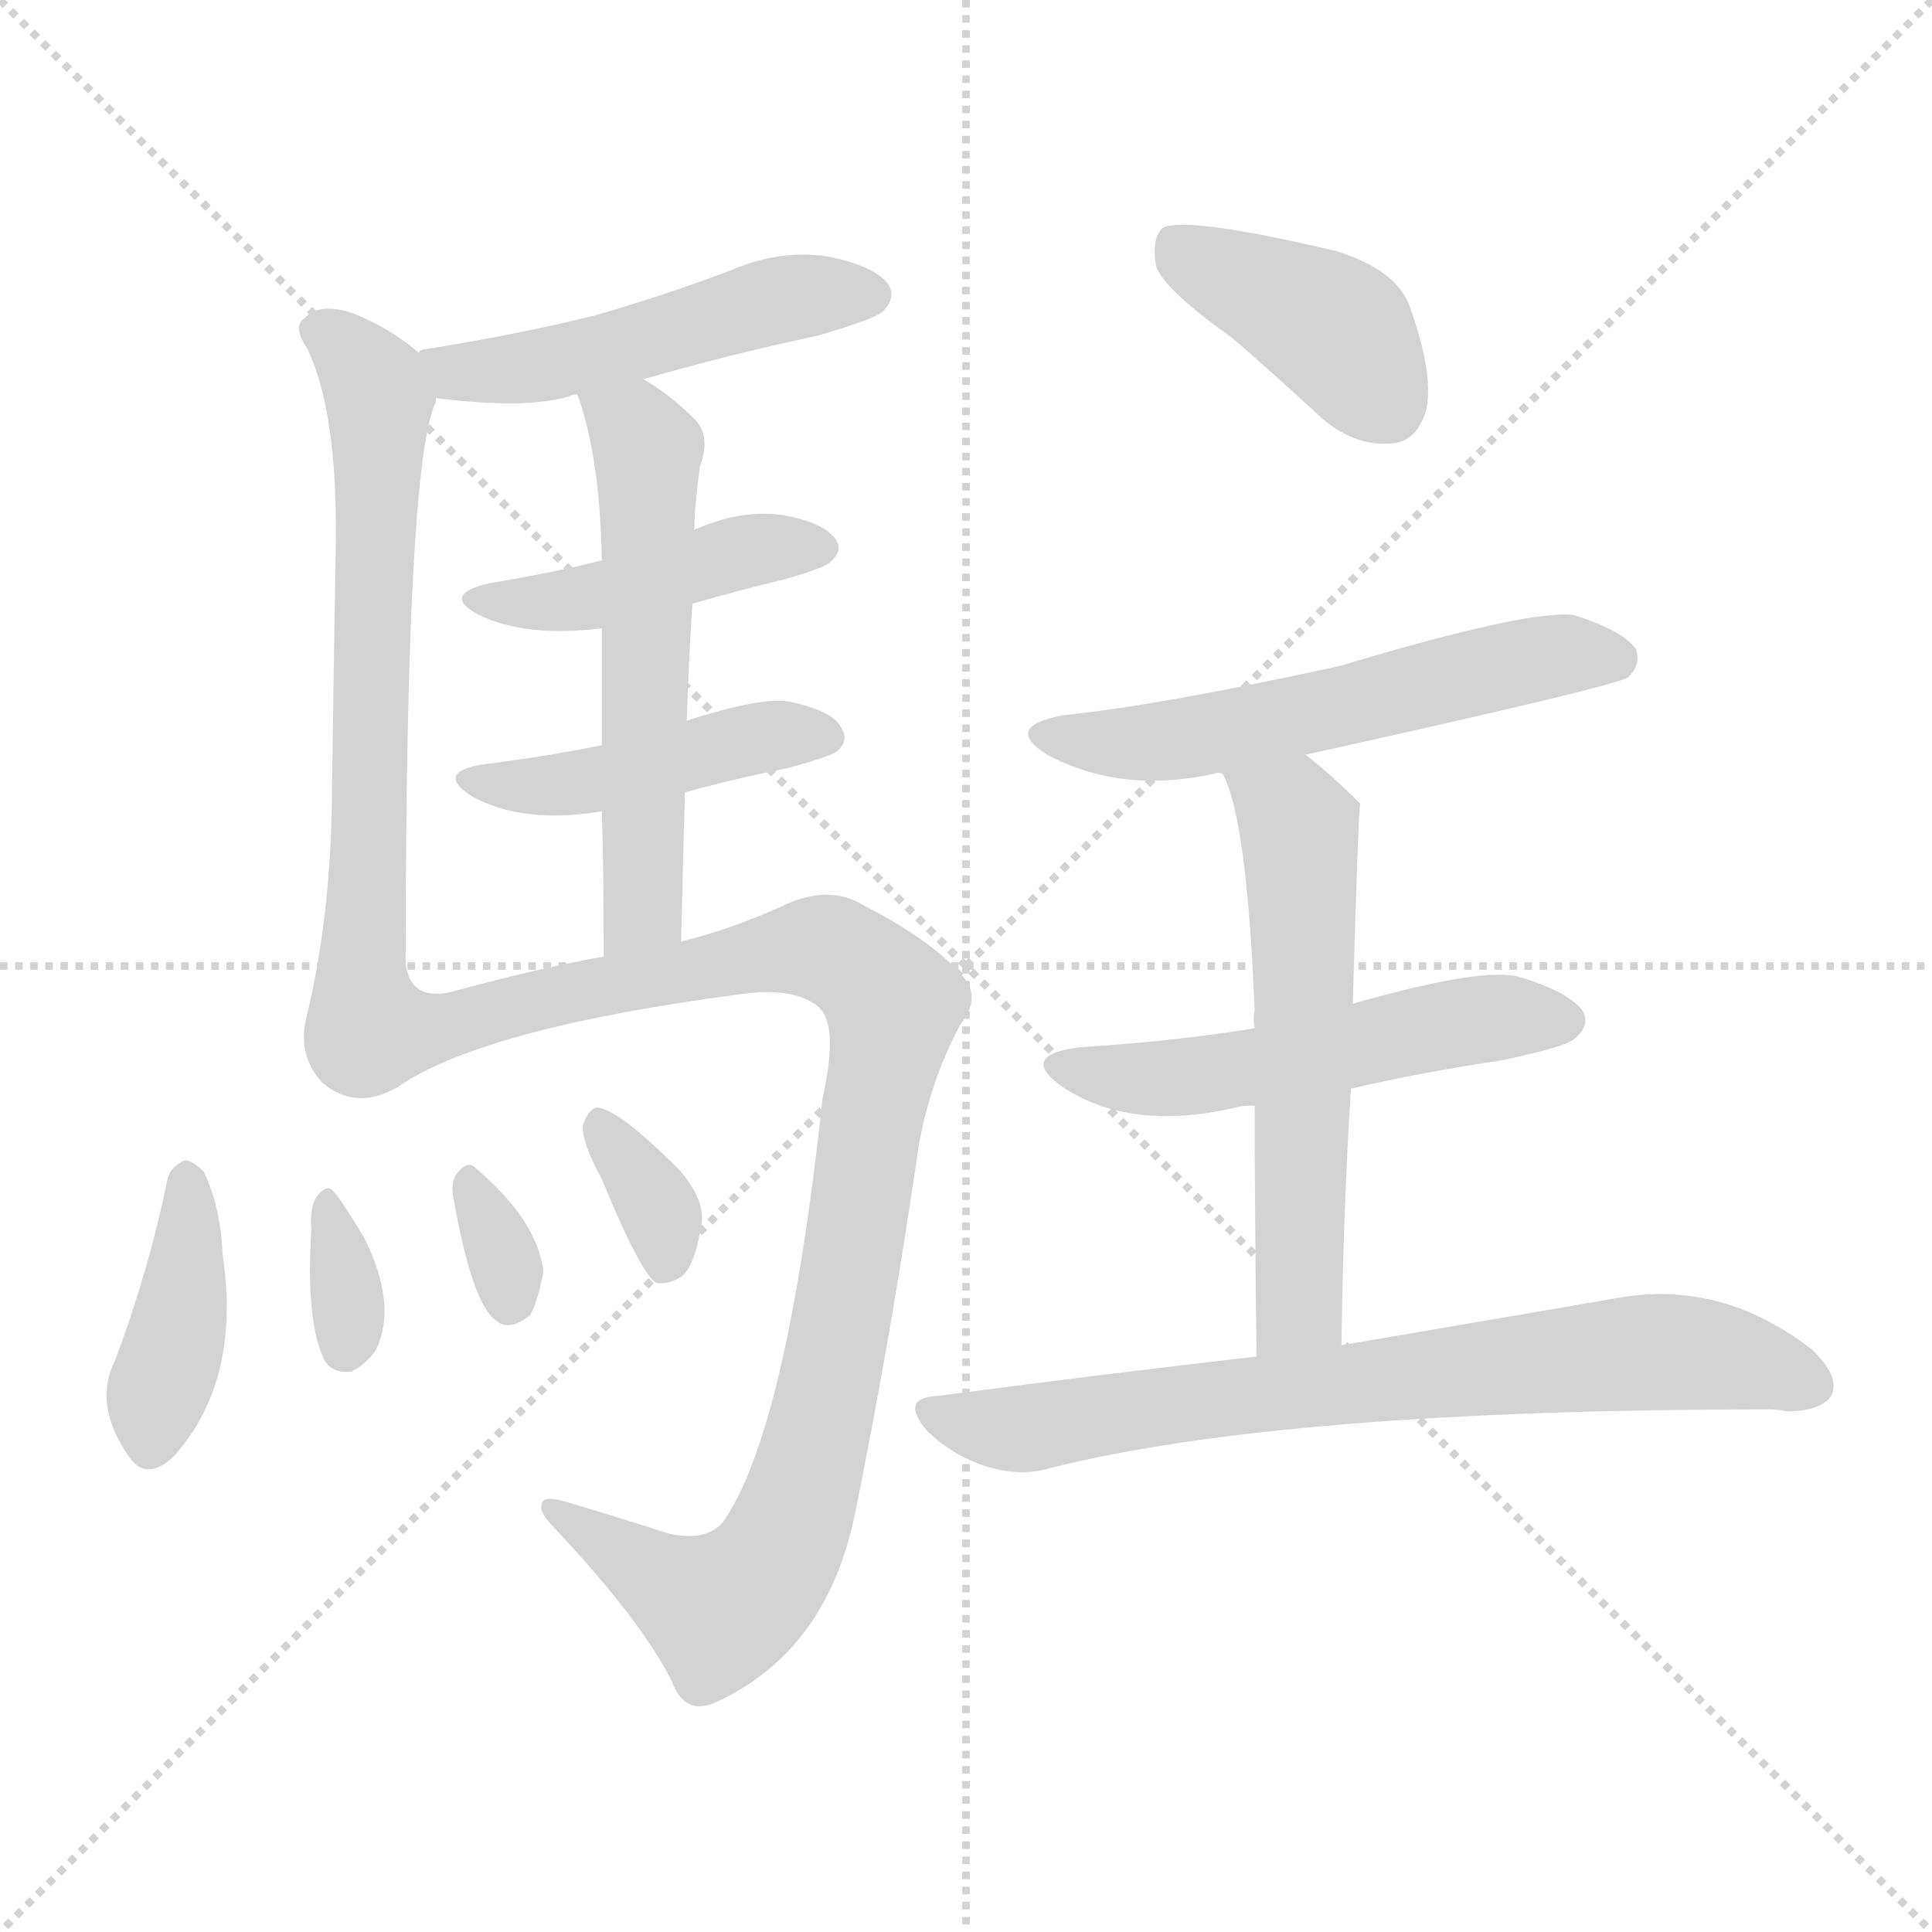
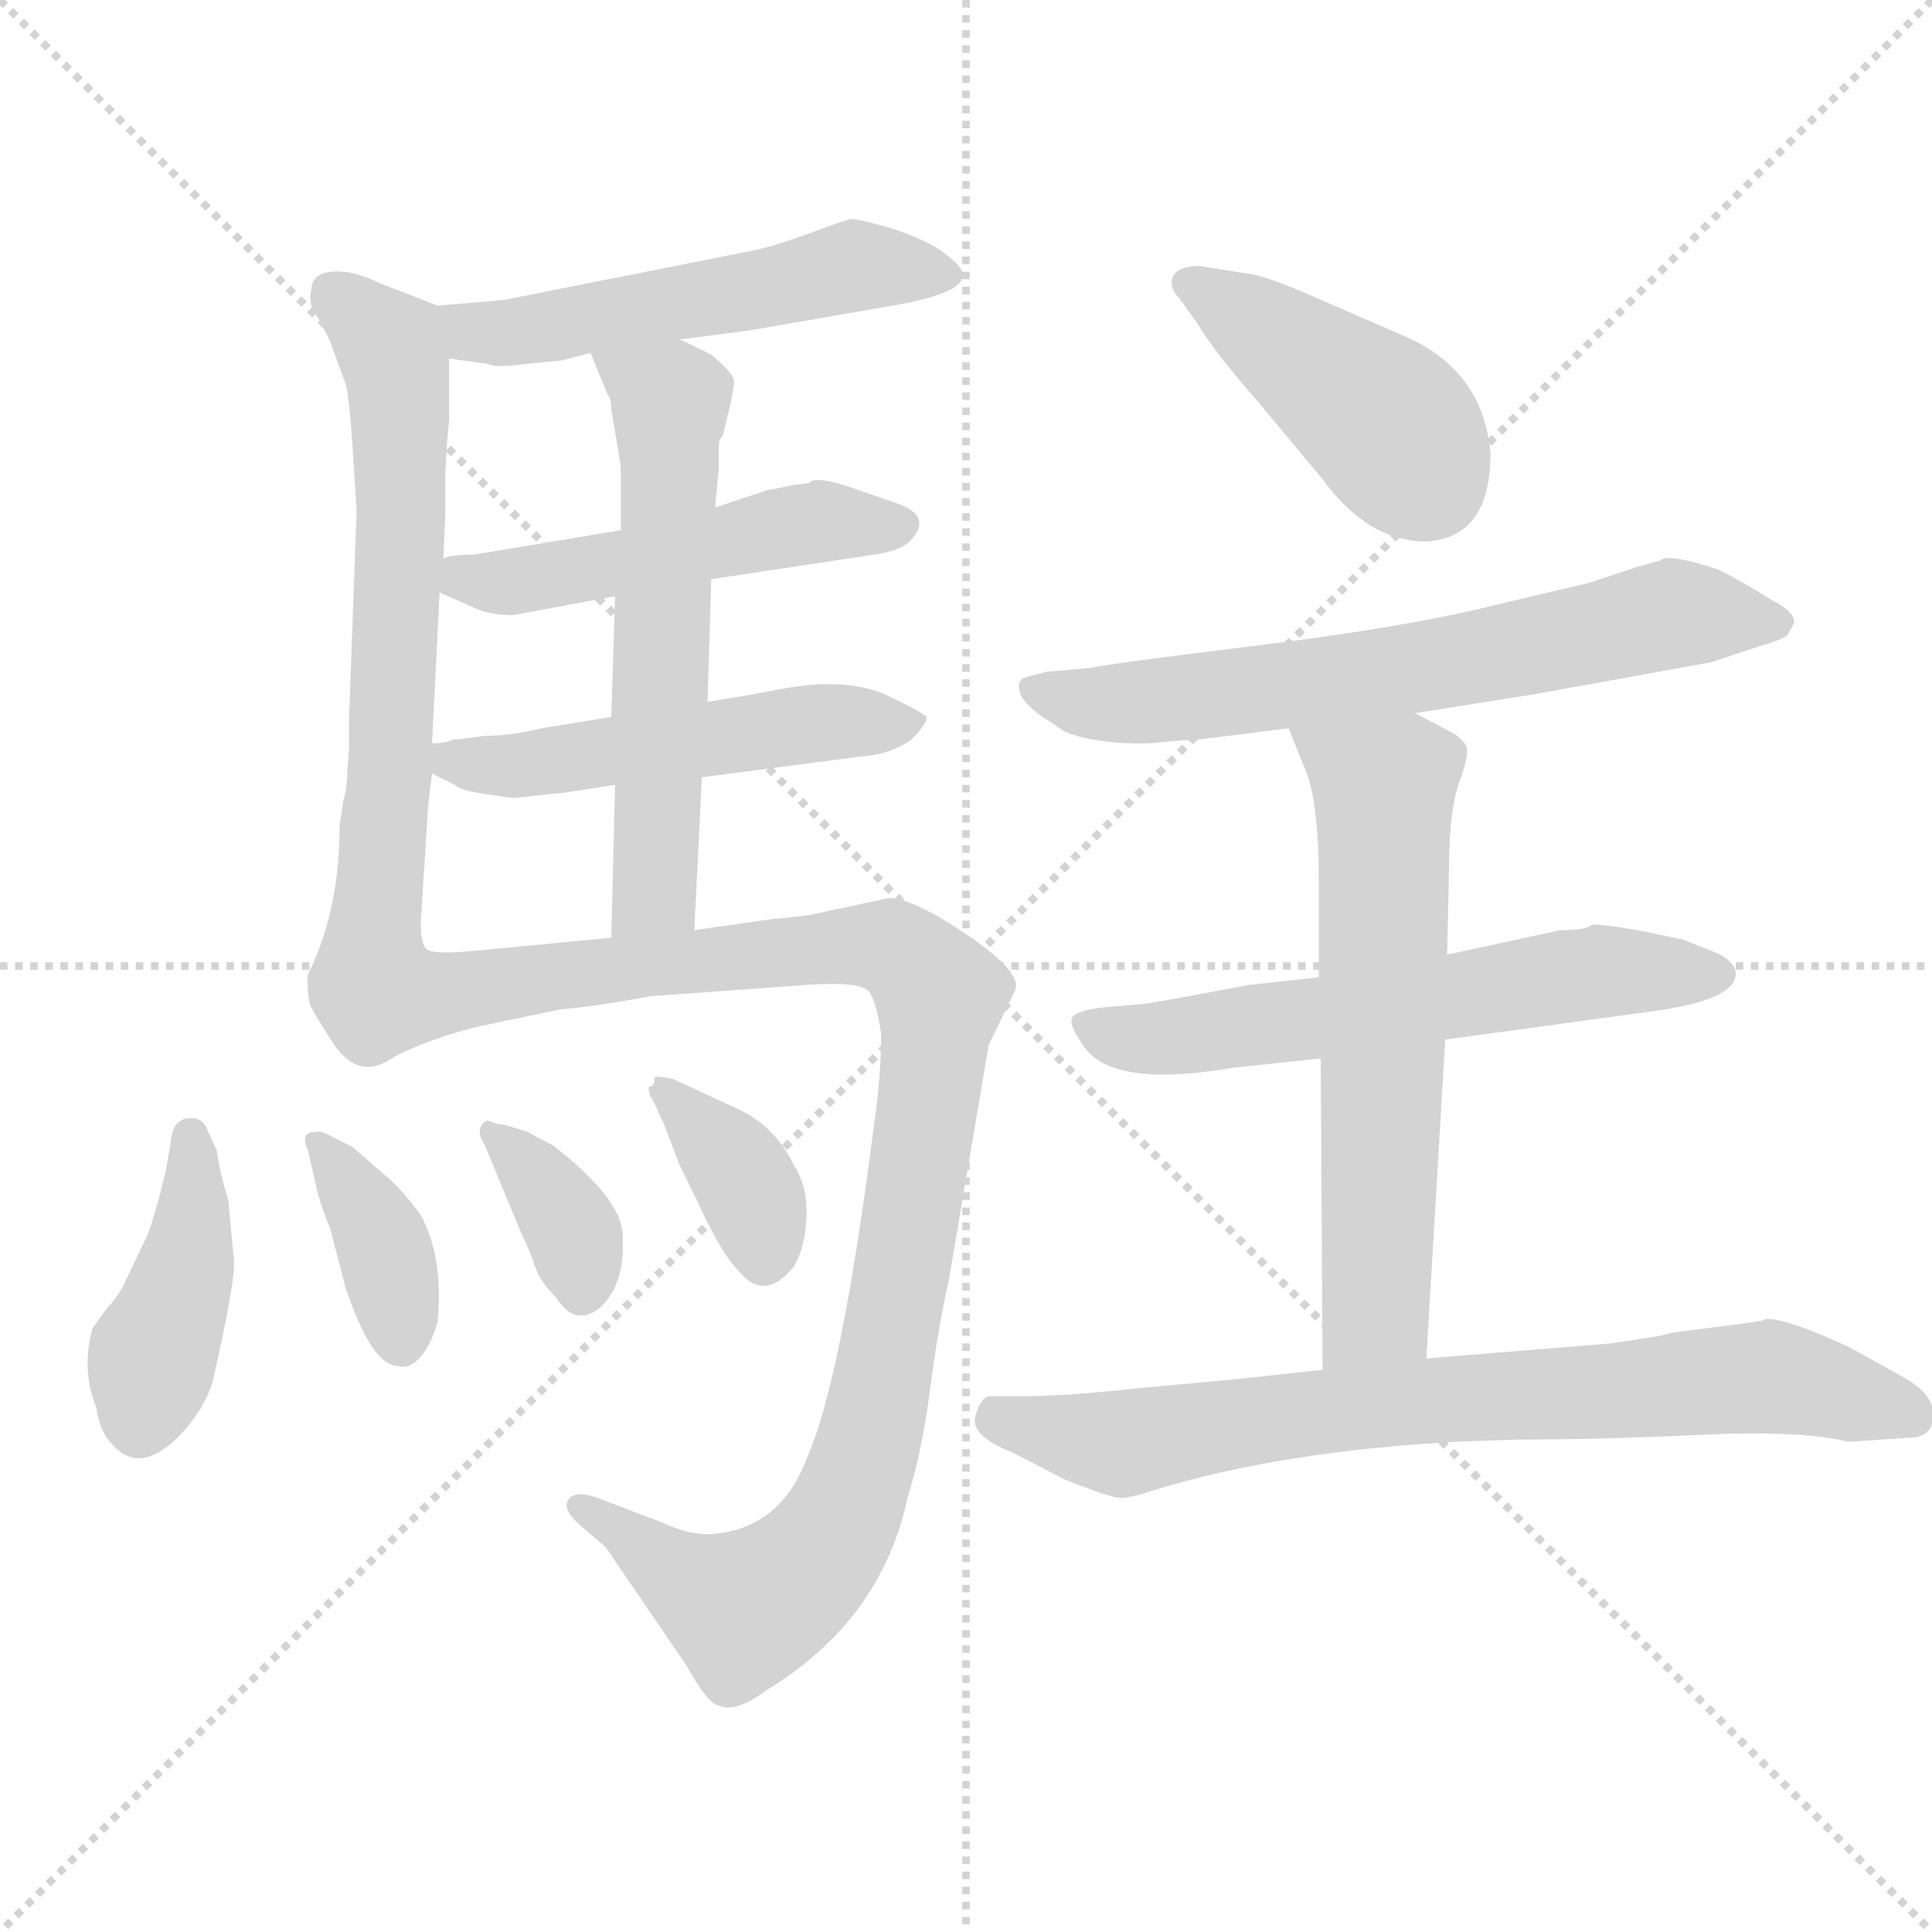
<svg xmlns="http://www.w3.org/2000/svg" version="1.1" viewBox="0 0 1024 1024">
  <g stroke="lightgray" stroke-dasharray="1,1" stroke-width="1" transform="scale(4, 4)">
    <line x1="0" y1="0" x2="256" y2="256" />
    <line x1="256" y1="0" x2="0" y2="256" />
    <line x1="128" y1="0" x2="128" y2="256" />
    <line x1="0" y1="128" x2="256" y2="128" />
  </g>
-   <g transform="scale(1.0, -1.0) translate(0.0, -905.00)">
+   <g transform="scale(1.0, -1.0) translate(0.0, -808.00)">
    <style type="text/css">
      
        @keyframes keyframes0 {
          from {
            stroke: blue;
-             stroke-dashoffset: 495;
+             stroke-dashoffset: 526;
+             stroke-width: 128;
+           }
+           63% {
+             animation-timing-function: step-end;
+             stroke: blue;
+             stroke-dashoffset: 0;
+             stroke-width: 128;
+           }
+           to {
+             stroke: black;
+             stroke-width: 1024;
+           }
+         }
+         #make-me-a-hanzi-animation-0 {
+           animation: keyframes0 0.678s both;
+           animation-delay: 0s;
+           animation-timing-function: linear;
+         }
+       
+         @keyframes keyframes1 {
+           from {
+             stroke: blue;
+             stroke-dashoffset: 662;
+             stroke-width: 128;
+           }
+           68% {
+             animation-timing-function: step-end;
+             stroke: blue;
+             stroke-dashoffset: 0;
+             stroke-width: 128;
+           }
+           to {
+             stroke: black;
+             stroke-width: 1024;
+           }
+         }
+         #make-me-a-hanzi-animation-1 {
+           animation: keyframes1 0.789s both;
+           animation-delay: 0.678s;
+           animation-timing-function: linear;
+         }
+       
+         @keyframes keyframes2 {
+           from {
+             stroke: blue;
+             stroke-dashoffset: 497;
            stroke-width: 128;
          }
          62% {
            animation-timing-function: step-end;
            stroke: blue;
            stroke-dashoffset: 0;
            stroke-width: 128;
          }
          to {
            stroke: black;
            stroke-width: 1024;
          }
        }
-         #make-me-a-hanzi-animation-0 {
-           animation: keyframes0 0.653s both;
-           animation-delay: 0s;
-           animation-timing-function: linear;
-         }
-       
-         @keyframes keyframes1 {
-           from {
-             stroke: blue;
-             stroke-dashoffset: 667;
+         #make-me-a-hanzi-animation-2 {
+           animation: keyframes2 0.654s both;
+           animation-delay: 1.467s;
+           animation-timing-function: linear;
+         }
+       
+         @keyframes keyframes3 {
+           from {
+             stroke: blue;
+             stroke-dashoffset: 509;
+             stroke-width: 128;
+           }
+           62% {
+             animation-timing-function: step-end;
+             stroke: blue;
+             stroke-dashoffset: 0;
+             stroke-width: 128;
+           }
+           to {
+             stroke: black;
+             stroke-width: 1024;
+           }
+         }
+         #make-me-a-hanzi-animation-3 {
+           animation: keyframes3 0.664s both;
+           animation-delay: 2.121s;
+           animation-timing-function: linear;
+         }
+       
+         @keyframes keyframes4 {
+           from {
+             stroke: blue;
+             stroke-dashoffset: 581;
+             stroke-width: 128;
+           }
+           65% {
+             animation-timing-function: step-end;
+             stroke: blue;
+             stroke-dashoffset: 0;
+             stroke-width: 128;
+           }
+           to {
+             stroke: black;
+             stroke-width: 1024;
+           }
+         }
+         #make-me-a-hanzi-animation-4 {
+           animation: keyframes4 0.723s both;
+           animation-delay: 2.785s;
+           animation-timing-function: linear;
+         }
+       
+         @keyframes keyframes5 {
+           from {
+             stroke: blue;
+             stroke-dashoffset: 1018;
+             stroke-width: 128;
+           }
+           77% {
+             animation-timing-function: step-end;
+             stroke: blue;
+             stroke-dashoffset: 0;
+             stroke-width: 128;
+           }
+           to {
+             stroke: black;
+             stroke-width: 1024;
+           }
+         }
+         #make-me-a-hanzi-animation-5 {
+           animation: keyframes5 1.078s both;
+           animation-delay: 3.508s;
+           animation-timing-function: linear;
+         }
+       
+         @keyframes keyframes6 {
+           from {
+             stroke: blue;
+             stroke-dashoffset: 413;
+             stroke-width: 128;
+           }
+           57% {
+             animation-timing-function: step-end;
+             stroke: blue;
+             stroke-dashoffset: 0;
+             stroke-width: 128;
+           }
+           to {
+             stroke: black;
+             stroke-width: 1024;
+           }
+         }
+         #make-me-a-hanzi-animation-6 {
+           animation: keyframes6 0.586s both;
+           animation-delay: 4.587s;
+           animation-timing-function: linear;
+         }
+       
+         @keyframes keyframes7 {
+           from {
+             stroke: blue;
+             stroke-dashoffset: 369;
+             stroke-width: 128;
+           }
+           55% {
+             animation-timing-function: step-end;
+             stroke: blue;
+             stroke-dashoffset: 0;
+             stroke-width: 128;
+           }
+           to {
+             stroke: black;
+             stroke-width: 1024;
+           }
+         }
+         #make-me-a-hanzi-animation-7 {
+           animation: keyframes7 0.55s both;
+           animation-delay: 5.173s;
+           animation-timing-function: linear;
+         }
+       
+         @keyframes keyframes8 {
+           from {
+             stroke: blue;
+             stroke-dashoffset: 356;
+             stroke-width: 128;
+           }
+           54% {
+             animation-timing-function: step-end;
+             stroke: blue;
+             stroke-dashoffset: 0;
+             stroke-width: 128;
+           }
+           to {
+             stroke: black;
+             stroke-width: 1024;
+           }
+         }
+         #make-me-a-hanzi-animation-8 {
+           animation: keyframes8 0.54s both;
+           animation-delay: 5.723s;
+           animation-timing-function: linear;
+         }
+       
+         @keyframes keyframes9 {
+           from {
+             stroke: blue;
+             stroke-dashoffset: 363;
+             stroke-width: 128;
+           }
+           54% {
+             animation-timing-function: step-end;
+             stroke: blue;
+             stroke-dashoffset: 0;
+             stroke-width: 128;
+           }
+           to {
+             stroke: black;
+             stroke-width: 1024;
+           }
+         }
+         #make-me-a-hanzi-animation-9 {
+           animation: keyframes9 0.545s both;
+           animation-delay: 6.263s;
+           animation-timing-function: linear;
+         }
+       
+         @keyframes keyframes10 {
+           from {
+             stroke: blue;
+             stroke-dashoffset: 421;
+             stroke-width: 128;
+           }
+           58% {
+             animation-timing-function: step-end;
+             stroke: blue;
+             stroke-dashoffset: 0;
+             stroke-width: 128;
+           }
+           to {
+             stroke: black;
+             stroke-width: 1024;
+           }
+         }
+         #make-me-a-hanzi-animation-10 {
+           animation: keyframes10 0.593s both;
+           animation-delay: 6.808s;
+           animation-timing-function: linear;
+         }
+       
+         @keyframes keyframes11 {
+           from {
+             stroke: blue;
+             stroke-dashoffset: 656;
            stroke-width: 128;
          }
          68% {
            animation-timing-function: step-end;
            stroke: blue;
            stroke-dashoffset: 0;
            stroke-width: 128;
          }
          to {
            stroke: black;
            stroke-width: 1024;
          }
        }
-         #make-me-a-hanzi-animation-1 {
-           animation: keyframes1 0.793s both;
-           animation-delay: 0.653s;
-           animation-timing-function: linear;
-         }
-       
-         @keyframes keyframes2 {
-           from {
-             stroke: blue;
-             stroke-dashoffset: 438;
-             stroke-width: 128;
-           }
-           59% {
-             animation-timing-function: step-end;
-             stroke: blue;
-             stroke-dashoffset: 0;
-             stroke-width: 128;
-           }
-           to {
-             stroke: black;
-             stroke-width: 1024;
-           }
-         }
-         #make-me-a-hanzi-animation-2 {
-           animation: keyframes2 0.606s both;
-           animation-delay: 1.446s;
-           animation-timing-function: linear;
-         }
-       
-         @keyframes keyframes3 {
-           from {
-             stroke: blue;
-             stroke-dashoffset: 444;
-             stroke-width: 128;
-           }
-           59% {
-             animation-timing-function: step-end;
-             stroke: blue;
-             stroke-dashoffset: 0;
-             stroke-width: 128;
-           }
-           to {
-             stroke: black;
-             stroke-width: 1024;
-           }
-         }
-         #make-me-a-hanzi-animation-3 {
-           animation: keyframes3 0.611s both;
-           animation-delay: 2.052s;
-           animation-timing-function: linear;
-         }
-       
-         @keyframes keyframes4 {
-           from {
-             stroke: blue;
-             stroke-dashoffset: 561;
-             stroke-width: 128;
-           }
-           65% {
-             animation-timing-function: step-end;
-             stroke: blue;
-             stroke-dashoffset: 0;
-             stroke-width: 128;
-           }
-           to {
-             stroke: black;
-             stroke-width: 1024;
-           }
-         }
-         #make-me-a-hanzi-animation-4 {
-           animation: keyframes4 0.707s both;
-           animation-delay: 2.663s;
-           animation-timing-function: linear;
-         }
-       
-         @keyframes keyframes5 {
-           from {
-             stroke: blue;
-             stroke-dashoffset: 988;
-             stroke-width: 128;
-           }
-           76% {
-             animation-timing-function: step-end;
-             stroke: blue;
-             stroke-dashoffset: 0;
-             stroke-width: 128;
-           }
-           to {
-             stroke: black;
-             stroke-width: 1024;
-           }
-         }
-         #make-me-a-hanzi-animation-5 {
-           animation: keyframes5 1.054s both;
-           animation-delay: 3.37s;
-           animation-timing-function: linear;
-         }
-       
-         @keyframes keyframes6 {
-           from {
-             stroke: blue;
-             stroke-dashoffset: 398;
-             stroke-width: 128;
-           }
-           56% {
-             animation-timing-function: step-end;
-             stroke: blue;
-             stroke-dashoffset: 0;
-             stroke-width: 128;
-           }
-           to {
-             stroke: black;
-             stroke-width: 1024;
-           }
-         }
-         #make-me-a-hanzi-animation-6 {
-           animation: keyframes6 0.574s both;
-           animation-delay: 4.424s;
-           animation-timing-function: linear;
-         }
-       
-         @keyframes keyframes7 {
-           from {
-             stroke: blue;
-             stroke-dashoffset: 335;
-             stroke-width: 128;
-           }
-           52% {
-             animation-timing-function: step-end;
-             stroke: blue;
-             stroke-dashoffset: 0;
-             stroke-width: 128;
-           }
-           to {
-             stroke: black;
-             stroke-width: 1024;
-           }
-         }
-         #make-me-a-hanzi-animation-7 {
-           animation: keyframes7 0.523s both;
-           animation-delay: 4.998s;
-           animation-timing-function: linear;
-         }
-       
-         @keyframes keyframes8 {
-           from {
-             stroke: blue;
-             stroke-dashoffset: 320;
-             stroke-width: 128;
-           }
-           51% {
-             animation-timing-function: step-end;
-             stroke: blue;
-             stroke-dashoffset: 0;
-             stroke-width: 128;
-           }
-           to {
-             stroke: black;
-             stroke-width: 1024;
-           }
-         }
-         #make-me-a-hanzi-animation-8 {
-           animation: keyframes8 0.51s both;
-           animation-delay: 5.521s;
-           animation-timing-function: linear;
-         }
-       
-         @keyframes keyframes9 {
-           from {
-             stroke: blue;
-             stroke-dashoffset: 341;
-             stroke-width: 128;
-           }
-           53% {
-             animation-timing-function: step-end;
-             stroke: blue;
-             stroke-dashoffset: 0;
-             stroke-width: 128;
-           }
-           to {
-             stroke: black;
-             stroke-width: 1024;
-           }
-         }
-         #make-me-a-hanzi-animation-9 {
-           animation: keyframes9 0.528s both;
-           animation-delay: 6.031s;
-           animation-timing-function: linear;
-         }
-       
-         @keyframes keyframes10 {
-           from {
-             stroke: blue;
-             stroke-dashoffset: 402;
-             stroke-width: 128;
-           }
-           57% {
-             animation-timing-function: step-end;
-             stroke: blue;
-             stroke-dashoffset: 0;
-             stroke-width: 128;
-           }
-           to {
-             stroke: black;
-             stroke-width: 1024;
-           }
-         }
-         #make-me-a-hanzi-animation-10 {
-           animation: keyframes10 0.577s both;
-           animation-delay: 6.558s;
-           animation-timing-function: linear;
-         }
-       
-         @keyframes keyframes11 {
-           from {
-             stroke: blue;
-             stroke-dashoffset: 562;
-             stroke-width: 128;
-           }
-           65% {
-             animation-timing-function: step-end;
-             stroke: blue;
-             stroke-dashoffset: 0;
-             stroke-width: 128;
-           }
-           to {
-             stroke: black;
-             stroke-width: 1024;
-           }
-         }
        #make-me-a-hanzi-animation-11 {
-           animation: keyframes11 0.707s both;
-           animation-delay: 7.136s;
+           animation: keyframes11 0.784s both;
+           animation-delay: 7.401s;
          animation-timing-function: linear;
        }
      
        @keyframes keyframes12 {
          from {
            stroke: blue;
-             stroke-dashoffset: 523;
-             stroke-width: 128;
-           }
-           63% {
+             stroke-dashoffset: 593;
+             stroke-width: 128;
+           }
+           66% {
            animation-timing-function: step-end;
            stroke: blue;
            stroke-dashoffset: 0;
            stroke-width: 128;
          }
          to {
            stroke: black;
            stroke-width: 1024;
          }
        }
        #make-me-a-hanzi-animation-12 {
-           animation: keyframes12 0.676s both;
-           animation-delay: 7.843s;
+           animation: keyframes12 0.733s both;
+           animation-delay: 8.185s;
          animation-timing-function: linear;
        }
      
        @keyframes keyframes13 {
          from {
            stroke: blue;
-             stroke-dashoffset: 576;
-             stroke-width: 128;
-           }
-           65% {
+             stroke-dashoffset: 617;
+             stroke-width: 128;
+           }
+           67% {
            animation-timing-function: step-end;
            stroke: blue;
            stroke-dashoffset: 0;
            stroke-width: 128;
          }
          to {
            stroke: black;
            stroke-width: 1024;
          }
        }
        #make-me-a-hanzi-animation-13 {
-           animation: keyframes13 0.719s both;
-           animation-delay: 8.519s;
+           animation: keyframes13 0.752s both;
+           animation-delay: 8.917s;
          animation-timing-function: linear;
        }
      
        @keyframes keyframes14 {
          from {
            stroke: blue;
-             stroke-dashoffset: 728;
-             stroke-width: 128;
-           }
-           70% {
+             stroke-dashoffset: 746;
+             stroke-width: 128;
+           }
+           71% {
            animation-timing-function: step-end;
            stroke: blue;
            stroke-dashoffset: 0;
            stroke-width: 128;
          }
          to {
            stroke: black;
            stroke-width: 1024;
          }
        }
        #make-me-a-hanzi-animation-14 {
-           animation: keyframes14 0.842s both;
-           animation-delay: 9.237s;
+           animation: keyframes14 0.857s both;
+           animation-delay: 9.669s;
          animation-timing-function: linear;
        }
      
    </style>
-     <path d="M 341 704 Q 386 717 433 727 Q 464 736 468 740 Q 475 747 471 754 Q 464 764 439 769 Q 414 773 388 762 Q 354 749 316 738 Q 276 728 226 720 Q 223 720 222 718 C 194 708 201 697 231 694 Q 279 688 302 695 Q 303 696 306 696 L 341 704 Z" fill="lightgray" />
-     <path d="M 222 718 Q 207 731 187 739 Q 169 745 161 736 Q 155 732 163 720 Q 179 686 178 616 Q 177 561 176 490 Q 176 421 162 364 Q 158 345 171 331 Q 189 316 211 329 C 215 331 215 364 215 394 Q 215 659 231 692 L 231 694 C 235 708 235 708 222 718 Z" fill="lightgray" />
-     <path d="M 367 585 Q 391 592 416 598 Q 437 604 440 607 Q 447 613 443 619 Q 437 628 415 632 Q 393 635 370 625 Q 369 625 368 624 L 319 608 Q 291 601 260 596 Q 233 590 254 579 Q 279 567 319 572 L 367 585 Z" fill="lightgray" />
-     <path d="M 363 485 Q 388 492 418 498 Q 440 504 444 507 Q 450 513 446 519 Q 442 528 419 533 Q 404 536 364 523 L 319 510 Q 289 504 257 500 Q 230 496 250 483 Q 277 468 319 475 L 363 485 Z" fill="lightgray" />
-     <path d="M 364 523 Q 365 556 367 585 L 368 624 Q 368 636 371 658 Q 377 674 368 683 Q 355 696 341 704 C 316 720 297 725 306 696 Q 318 663 319 608 L 319 572 Q 319 547 319 510 L 319 475 Q 320 441 320 398 C 320 368 360 376 361 406 Q 362 448 363 485 L 364 523 Z" fill="lightgray" />
-     <path d="M 211 329 Q 256 360 392 378 Q 420 382 433 372 Q 445 363 436 323 Q 417 146 383 98 Q 374 88 355 92 Q 327 101 300 109 Q 287 113 287 107 Q 286 103 294 95 Q 340 46 356 14 Q 363 -5 380 3 Q 438 30 453 102 Q 472 195 487 298 Q 493 332 509 362 Q 521 377 509 389 Q 493 407 458 425 Q 439 437 413 424 Q 386 412 361 406 L 320 398 Q 286 392 242 380 Q 218 373 215 394 C 195 416 185 314 211 329 Z" fill="lightgray" />
-     <path d="M 89 281 Q 79 232 61 184 Q 49 160 69 132 Q 78 120 92 133 Q 128 173 118 240 Q 117 265 108 284 Q 102 290 98 290 Q 91 287 89 281 Z" fill="lightgray" />
-     <path d="M 165 253 Q 162 204 172 184 Q 176 177 186 178 Q 193 181 199 189 Q 211 213 193 249 Q 178 274 175 275 Q 172 276 168 271 Q 164 265 165 253 Z" fill="lightgray" />
-     <path d="M 240 272 Q 250 214 263 205 Q 270 199 281 208 Q 285 215 288 231 Q 285 258 252 286 Q 248 290 243 284 Q 239 280 240 272 Z" fill="lightgray" />
-     <path d="M 319 280 Q 340 229 348 225 Q 355 224 362 229 Q 369 236 372 258 Q 373 270 360 285 Q 327 318 316 318 Q 312 317 309 309 Q 308 300 319 280 Z" fill="lightgray" />
-     <path d="M 653 726 Q 675 707 701 683 Q 719 668 738 670 Q 751 671 756 688 Q 760 707 747 743 Q 740 762 708 772 Q 627 791 616 784 Q 610 778 613 763 Q 619 750 653 726 Z" fill="lightgray" />
-     <path d="M 692 505 Q 855 541 863 546 Q 870 553 867 561 Q 860 571 834 579 Q 810 582 710 552 Q 614 531 564 526 Q 531 520 555 505 Q 594 484 644 495 Q 645 496 648 495 L 692 505 Z" fill="lightgray" />
-     <path d="M 716 328 Q 755 337 796 343 Q 829 350 834 354 Q 843 361 839 369 Q 832 379 806 387 Q 787 393 717 373 L 665 360 Q 622 353 573 350 Q 539 346 563 329 Q 599 305 655 318 Q 658 319 665 319 L 716 328 Z" fill="lightgray" />
-     <path d="M 711 192 Q 712 265 716 328 L 717 373 Q 720 478 721 479 Q 706 494 692 505 C 669 524 637 523 648 495 Q 661 471 665 369 Q 664 366 665 360 L 665 319 Q 665 267 666 186 C 666 156 711 162 711 192 Z" fill="lightgray" />
-     <path d="M 666 186 Q 587 177 496 165 Q 477 164 491 147 Q 504 134 522 128 Q 541 122 557 127 Q 681 158 938 158 Q 942 158 947 157 Q 966 157 971 166 Q 975 176 960 190 Q 912 227 857 217 Q 799 207 711 192 L 666 186 Z" fill="lightgray" />
+     <path d="M 360 628 L 398 633 L 473 646 Q 514 653 510 664 Q 508 669 496 677 Q 483 684 469 688 Q 454 692 451 692 Q 447 691 428 684 Q 409 677 398 675 L 267 649 L 232 646 C 202 643 208 622 238 618 L 259 615 Q 262 613 278 615 L 298 617 L 313 621 L 360 628 Z" fill="lightgray" />
+     <path d="M 165 654 Q 163 646 169 639 L 175 627 L 183 605 Q 185 600 187 569 Q 189 538 189 537 L 185 427 L 185 411 L 184 398 Q 184 390 182 384 L 180 370 Q 180 325 163 291 Q 163 277 165 274 Q 167 270 176 256 Q 190 234 209 248 C 236 260 233 276 226 305 Q 223 308 223 319 L 227 382 L 229 398 L 229 414 L 233 494 L 235 512 L 236 535 L 236 557 L 237 574 L 238 585 L 238 618 C 238 644 238 644 232 646 L 201 658 Q 187 665 176 664 Q 165 663 165 654 Z" fill="lightgray" />
+     <path d="M 377 501 L 463 514 Q 477 516 482 521 Q 495 534 476 541 L 450 550 Q 435 555 430 553 L 429 552 L 421 551 L 406 548 L 379 539 L 329 527 L 251 514 Q 239 514 235 512 C 206 506 206 506 233 494 L 251 486 Q 259 482 272 482 L 326 492 L 377 501 Z" fill="lightgray" />
+     <path d="M 372 396 L 456 407 Q 472 408 483 416 Q 492 425 491 428 Q 490 430 469 440 Q 448 449 415 443 L 399 440 L 375 436 L 324 428 L 287 422 Q 271 418 257 418 L 242 416 L 240 416 Q 236 414 229 414 C 203 411 203 411 229 398 L 241 392 Q 244 389 258 387 Q 271 385 272 385 L 300 388 L 326 392 L 372 396 Z" fill="lightgray" />
+     <path d="M 368 315 L 372 396 L 375 436 L 377 501 L 379 539 L 381 560 L 381 572 Q 381 575 383 577 L 386 589 Q 389 601 389 606 Q 389 610 377 620 Q 361 628 360 628 C 333 640 302 649 313 621 L 322 599 Q 324 597 324 591 L 329 561 L 329 527 L 326 492 L 324 428 L 326 392 L 324 311 C 323 281 367 285 368 315 Z" fill="lightgray" />
+     <path d="M 209 248 Q 229 258 254 264 L 297 273 Q 312 274 345 280 L 428 286 Q 457 288 461 282 Q 465 275 467 260 Q 467 237 463 210 Q 446 77 428 36 Q 414 -2 378 -5 Q 366 -6 351 1 L 317 14 Q 306 18 302 14 Q 297 9 307 0 L 321 -12 L 364 -75 Q 375 -95 381 -96 Q 390 -100 406 -88 Q 467 -51 481 14 Q 489 40 493 72 Q 497 103 503 130 L 524 254 L 538 283 Q 543 294 501 320 Q 481 332 471 332 L 429 323 Q 413 321 410 321 L 368 315 L 324 311 L 251 304 Q 229 302 226 305 C 196 306 181 236 209 248 Z" fill="lightgray" />
+     <path d="M 110 209 Q 107 217 98 215 Q 92 213 91 206 L 88 188 L 84 172 Q 79 154 77 151 L 67 130 Q 63 121 57 115 L 49 104 Q 43 82 51 62 Q 53 49 59 43 Q 74 25 96 48 Q 109 62 113 77 Q 125 130 124 140 Q 123 150 121 172 Q 116 188 115 198 L 110 209 Z" fill="lightgray" />
+     <path d="M 163 199 L 167 182 Q 169 171 175 157 L 183 126 Q 197 84 211 84 Q 217 82 223 89 Q 229 96 232 108 Q 235 142 223 164 Q 212 179 203 186 L 187 200 L 175 206 Q 170 209 167 208 Q 159 208 163 199 Z" fill="lightgray" />
+     <path d="M 259 214 L 258 214 Q 251 210 257 201 L 276 155 Q 281 145 283.5 137 Q 286 129 295 120 Q 302 109 310.5 111 Q 319 113 325 124 Q 331 135 330 154 Q 329 173 293 201 Q 281 207 280 208 L 267 212 Q 263 212 259 214 Z" fill="lightgray" />
+     <path d="M 344 232 Q 343 229 347 223 L 352 212 L 360 191 L 375 160 Q 384 142 391 135 Q 405 117 421 137 Q 427 148 427.5 163.5 Q 428 179 421 190 Q 411 211 391.5 220 Q 372 229 370 230 L 357 236 Q 348 238 347 237 Q 347 232 344 232 Z" fill="lightgray" />
+     <path d="M 790 568 Q 786 612 744 630 L 698 650 Q 671 662 661 663 L 636 667 Q 621 667 621 658 Q 621 654 625 650 L 635 636 Q 644 621 666 596 L 701 554 Q 725 521 756 521 Q 790 523 790 568 Z" fill="lightgray" />
+     <path d="M 750 430 L 813 440 L 907 457 L 934 466 Q 942 468 947 471 Q 949 474 951 478 Q 951 484 939 490 Q 923 500 911 506 Q 884 515 880 511 L 866 507 L 842 499 Q 833 497 787 486 Q 741 475 663.5 465.5 Q 586 456 578 454 L 555 452 Q 547 450 543.5 449 Q 540 448 540 444 Q 540 435 559 424 Q 565 418 582.5 415.5 Q 600 413 614.5 414.5 Q 629 416 635 416 L 683 422 L 750 430 Z" fill="lightgray" />
+     <path d="M 766 257 L 876 272 Q 920 278 920 292 Q 920 297 912 302 Q 902 306 892 310 L 868 315 Q 850 318 844 318 Q 841 315 827 315 L 767 302 L 699 290 L 662 286 Q 620 278 607 276 L 584 274 Q 569 272 568 268 Q 567 264 574 254 Q 589 231 653 242 L 700 247 L 766 257 Z" fill="lightgray" />
+     <path d="M 756 88 L 766 257 L 767 302 L 768 347 Q 768 380 774 395 Q 779 409 777 413 Q 775 416 771 419 L 750 430 C 723 444 672 450 683 422 L 691 402 Q 699 386 699 340 L 699 290 L 700 247 L 701 82 C 701 52 754 58 756 88 Z" fill="lightgray" />
+     <path d="M 805 45 Q 848 45 901 47.5 Q 954 50 979 44 L 983 44 L 1012 46 Q 1020 46 1023 51 Q 1030 66 1009 78 L 980 94 Q 948 109 936 109 L 934 108 L 920 106 L 889 102 Q 887 102 880 100 L 854 96 L 756 88 L 701 82 L 655 77 L 601 72 Q 565 68 542 68 L 525 68 Q 520 68 517 57.5 Q 514 47 537 38 L 564 24 Q 589 14 594 14 Q 599 14 611 18 Q 679 39 775 44 L 805 45 Z" fill="lightgray" />
    <clipPath id="make-me-a-hanzi-clip-0">
-       <path d="M 341 704 Q 386 717 433 727 Q 464 736 468 740 Q 475 747 471 754 Q 464 764 439 769 Q 414 773 388 762 Q 354 749 316 738 Q 276 728 226 720 Q 223 720 222 718 C 194 708 201 697 231 694 Q 279 688 302 695 Q 303 696 306 696 L 341 704 Z" />
-     </clipPath>
-     <path clip-path="url(#make-me-a-hanzi-clip-0)" d="M 227 713 L 243 707 L 293 712 L 412 746 L 460 749" fill="none" id="make-me-a-hanzi-animation-0" stroke-dasharray="367 734" stroke-linecap="round" />
+       <path d="M 360 628 L 398 633 L 473 646 Q 514 653 510 664 Q 508 669 496 677 Q 483 684 469 688 Q 454 692 451 692 Q 447 691 428 684 Q 409 677 398 675 L 267 649 L 232 646 C 202 643 208 622 238 618 L 259 615 Q 262 613 278 615 L 298 617 L 313 621 L 360 628 Z" />
+     </clipPath>
+     <path clip-path="url(#make-me-a-hanzi-clip-0)" d="M 238 640 L 270 631 L 452 667 L 503 663" fill="none" id="make-me-a-hanzi-animation-0" stroke-dasharray="398 796" stroke-linecap="round" />
    <clipPath id="make-me-a-hanzi-clip-1">
-       <path d="M 222 718 Q 207 731 187 739 Q 169 745 161 736 Q 155 732 163 720 Q 179 686 178 616 Q 177 561 176 490 Q 176 421 162 364 Q 158 345 171 331 Q 189 316 211 329 C 215 331 215 364 215 394 Q 215 659 231 692 L 231 694 C 235 708 235 708 222 718 Z" />
-     </clipPath>
-     <path clip-path="url(#make-me-a-hanzi-clip-1)" d="M 170 729 L 185 719 L 201 693 L 195 408 L 187 353 L 200 336" fill="none" id="make-me-a-hanzi-animation-1" stroke-dasharray="539 1078" stroke-linecap="round" />
+       <path d="M 165 654 Q 163 646 169 639 L 175 627 L 183 605 Q 185 600 187 569 Q 189 538 189 537 L 185 427 L 185 411 L 184 398 Q 184 390 182 384 L 180 370 Q 180 325 163 291 Q 163 277 165 274 Q 167 270 176 256 Q 190 234 209 248 C 236 260 233 276 226 305 Q 223 308 223 319 L 227 382 L 229 398 L 229 414 L 233 494 L 235 512 L 236 535 L 236 557 L 237 574 L 238 585 L 238 618 C 238 644 238 644 232 646 L 201 658 Q 187 665 176 664 Q 165 663 165 654 Z" />
+     </clipPath>
+     <path clip-path="url(#make-me-a-hanzi-clip-1)" d="M 179 650 L 207 625 L 212 591 L 207 397 L 191 284 L 197 259" fill="none" id="make-me-a-hanzi-animation-1" stroke-dasharray="534 1068" stroke-linecap="round" />
    <clipPath id="make-me-a-hanzi-clip-2">
-       <path d="M 367 585 Q 391 592 416 598 Q 437 604 440 607 Q 447 613 443 619 Q 437 628 415 632 Q 393 635 370 625 Q 369 625 368 624 L 319 608 Q 291 601 260 596 Q 233 590 254 579 Q 279 567 319 572 L 367 585 Z" />
-     </clipPath>
-     <path clip-path="url(#make-me-a-hanzi-clip-2)" d="M 254 588 L 310 587 L 384 610 L 432 615" fill="none" id="make-me-a-hanzi-animation-2" stroke-dasharray="310 620" stroke-linecap="round" />
+       <path d="M 377 501 L 463 514 Q 477 516 482 521 Q 495 534 476 541 L 450 550 Q 435 555 430 553 L 429 552 L 421 551 L 406 548 L 379 539 L 329 527 L 251 514 Q 239 514 235 512 C 206 506 206 506 233 494 L 251 486 Q 259 482 272 482 L 326 492 L 377 501 Z" />
+     </clipPath>
+     <path clip-path="url(#make-me-a-hanzi-clip-2)" d="M 239 507 L 268 499 L 418 529 L 476 530" fill="none" id="make-me-a-hanzi-animation-2" stroke-dasharray="369 738" stroke-linecap="round" />
    <clipPath id="make-me-a-hanzi-clip-3">
-       <path d="M 363 485 Q 388 492 418 498 Q 440 504 444 507 Q 450 513 446 519 Q 442 528 419 533 Q 404 536 364 523 L 319 510 Q 289 504 257 500 Q 230 496 250 483 Q 277 468 319 475 L 363 485 Z" />
-     </clipPath>
-     <path clip-path="url(#make-me-a-hanzi-clip-3)" d="M 251 492 L 309 490 L 413 516 L 436 515" fill="none" id="make-me-a-hanzi-animation-3" stroke-dasharray="316 632" stroke-linecap="round" />
+       <path d="M 372 396 L 456 407 Q 472 408 483 416 Q 492 425 491 428 Q 490 430 469 440 Q 448 449 415 443 L 399 440 L 375 436 L 324 428 L 287 422 Q 271 418 257 418 L 242 416 L 240 416 Q 236 414 229 414 C 203 411 203 411 229 398 L 241 392 Q 244 389 258 387 Q 271 385 272 385 L 300 388 L 326 392 L 372 396 Z" />
+     </clipPath>
+     <path clip-path="url(#make-me-a-hanzi-clip-3)" d="M 235 410 L 241 404 L 277 402 L 438 426 L 484 424" fill="none" id="make-me-a-hanzi-animation-3" stroke-dasharray="381 762" stroke-linecap="round" />
    <clipPath id="make-me-a-hanzi-clip-4">
-       <path d="M 364 523 Q 365 556 367 585 L 368 624 Q 368 636 371 658 Q 377 674 368 683 Q 355 696 341 704 C 316 720 297 725 306 696 Q 318 663 319 608 L 319 572 Q 319 547 319 510 L 319 475 Q 320 441 320 398 C 320 368 360 376 361 406 Q 362 448 363 485 L 364 523 Z" />
-     </clipPath>
-     <path clip-path="url(#make-me-a-hanzi-clip-4)" d="M 313 692 L 343 667 L 342 431 L 325 406" fill="none" id="make-me-a-hanzi-animation-4" stroke-dasharray="433 866" stroke-linecap="round" />
+       <path d="M 368 315 L 372 396 L 375 436 L 377 501 L 379 539 L 381 560 L 381 572 Q 381 575 383 577 L 386 589 Q 389 601 389 606 Q 389 610 377 620 Q 361 628 360 628 C 333 640 302 649 313 621 L 322 599 Q 324 597 324 591 L 329 561 L 329 527 L 326 492 L 324 428 L 326 392 L 324 311 C 323 281 367 285 368 315 Z" />
+     </clipPath>
+     <path clip-path="url(#make-me-a-hanzi-clip-4)" d="M 321 618 L 355 596 L 347 335 L 331 318" fill="none" id="make-me-a-hanzi-animation-4" stroke-dasharray="453 906" stroke-linecap="round" />
    <clipPath id="make-me-a-hanzi-clip-5">
-       <path d="M 211 329 Q 256 360 392 378 Q 420 382 433 372 Q 445 363 436 323 Q 417 146 383 98 Q 374 88 355 92 Q 327 101 300 109 Q 287 113 287 107 Q 286 103 294 95 Q 340 46 356 14 Q 363 -5 380 3 Q 438 30 453 102 Q 472 195 487 298 Q 493 332 509 362 Q 521 377 509 389 Q 493 407 458 425 Q 439 437 413 424 Q 386 412 361 406 L 320 398 Q 286 392 242 380 Q 218 373 215 394 C 195 416 185 314 211 329 Z" />
-     </clipPath>
-     <path clip-path="url(#make-me-a-hanzi-clip-5)" d="M 213 335 L 233 362 L 430 403 L 452 395 L 474 372 L 433 143 L 409 76 L 381 52 L 294 103" fill="none" id="make-me-a-hanzi-animation-5" stroke-dasharray="860 1720" stroke-linecap="round" />
+       <path d="M 209 248 Q 229 258 254 264 L 297 273 Q 312 274 345 280 L 428 286 Q 457 288 461 282 Q 465 275 467 260 Q 467 237 463 210 Q 446 77 428 36 Q 414 -2 378 -5 Q 366 -6 351 1 L 317 14 Q 306 18 302 14 Q 297 9 307 0 L 321 -12 L 364 -75 Q 375 -95 381 -96 Q 390 -100 406 -88 Q 467 -51 481 14 Q 489 40 493 72 Q 497 103 503 130 L 524 254 L 538 283 Q 543 294 501 320 Q 481 332 471 332 L 429 323 Q 413 321 410 321 L 368 315 L 324 311 L 251 304 Q 229 302 226 305 C 196 306 181 236 209 248 Z" />
+     </clipPath>
+     <path clip-path="url(#make-me-a-hanzi-clip-5)" d="M 215 254 L 243 283 L 425 305 L 469 307 L 498 280 L 466 68 L 439 -9 L 423 -28 L 392 -44 L 309 9" fill="none" id="make-me-a-hanzi-animation-5" stroke-dasharray="890 1780" stroke-linecap="round" />
    <clipPath id="make-me-a-hanzi-clip-6">
-       <path d="M 89 281 Q 79 232 61 184 Q 49 160 69 132 Q 78 120 92 133 Q 128 173 118 240 Q 117 265 108 284 Q 102 290 98 290 Q 91 287 89 281 Z" />
-     </clipPath>
-     <path clip-path="url(#make-me-a-hanzi-clip-6)" d="M 99 280 L 96 211 L 80 140" fill="none" id="make-me-a-hanzi-animation-6" stroke-dasharray="270 540" stroke-linecap="round" />
+       <path d="M 110 209 Q 107 217 98 215 Q 92 213 91 206 L 88 188 L 84 172 Q 79 154 77 151 L 67 130 Q 63 121 57 115 L 49 104 Q 43 82 51 62 Q 53 49 59 43 Q 74 25 96 48 Q 109 62 113 77 Q 125 130 124 140 Q 123 150 121 172 Q 116 188 115 198 L 110 209 Z" />
+     </clipPath>
+     <path clip-path="url(#make-me-a-hanzi-clip-6)" d="M 101 206 L 100 142 L 74 53" fill="none" id="make-me-a-hanzi-animation-6" stroke-dasharray="285 570" stroke-linecap="round" />
    <clipPath id="make-me-a-hanzi-clip-7">
-       <path d="M 165 253 Q 162 204 172 184 Q 176 177 186 178 Q 193 181 199 189 Q 211 213 193 249 Q 178 274 175 275 Q 172 276 168 271 Q 164 265 165 253 Z" />
-     </clipPath>
-     <path clip-path="url(#make-me-a-hanzi-clip-7)" d="M 174 268 L 184 220 L 183 190" fill="none" id="make-me-a-hanzi-animation-7" stroke-dasharray="207 414" stroke-linecap="round" />
+       <path d="M 163 199 L 167 182 Q 169 171 175 157 L 183 126 Q 197 84 211 84 Q 217 82 223 89 Q 229 96 232 108 Q 235 142 223 164 Q 212 179 203 186 L 187 200 L 175 206 Q 170 209 167 208 Q 159 208 163 199 Z" />
+     </clipPath>
+     <path clip-path="url(#make-me-a-hanzi-clip-7)" d="M 170 201 L 200 156 L 212 98" fill="none" id="make-me-a-hanzi-animation-7" stroke-dasharray="241 482" stroke-linecap="round" />
    <clipPath id="make-me-a-hanzi-clip-8">
-       <path d="M 240 272 Q 250 214 263 205 Q 270 199 281 208 Q 285 215 288 231 Q 285 258 252 286 Q 248 290 243 284 Q 239 280 240 272 Z" />
-     </clipPath>
-     <path clip-path="url(#make-me-a-hanzi-clip-8)" d="M 250 276 L 267 240 L 270 216" fill="none" id="make-me-a-hanzi-animation-8" stroke-dasharray="192 384" stroke-linecap="round" />
+       <path d="M 259 214 L 258 214 Q 251 210 257 201 L 276 155 Q 281 145 283.5 137 Q 286 129 295 120 Q 302 109 310.5 111 Q 319 113 325 124 Q 331 135 330 154 Q 329 173 293 201 Q 281 207 280 208 L 267 212 Q 263 212 259 214 Z" />
+     </clipPath>
+     <path clip-path="url(#make-me-a-hanzi-clip-8)" d="M 259 207 L 298 166 L 308 124" fill="none" id="make-me-a-hanzi-animation-8" stroke-dasharray="228 456" stroke-linecap="round" />
    <clipPath id="make-me-a-hanzi-clip-9">
-       <path d="M 319 280 Q 340 229 348 225 Q 355 224 362 229 Q 369 236 372 258 Q 373 270 360 285 Q 327 318 316 318 Q 312 317 309 309 Q 308 300 319 280 Z" />
-     </clipPath>
-     <path clip-path="url(#make-me-a-hanzi-clip-9)" d="M 317 310 L 348 267 L 353 235" fill="none" id="make-me-a-hanzi-animation-9" stroke-dasharray="213 426" stroke-linecap="round" />
+       <path d="M 344 232 Q 343 229 347 223 L 352 212 L 360 191 L 375 160 Q 384 142 391 135 Q 405 117 421 137 Q 427 148 427.5 163.5 Q 428 179 421 190 Q 411 211 391.5 220 Q 372 229 370 230 L 357 236 Q 348 238 347 237 Q 347 232 344 232 Z" />
+     </clipPath>
+     <path clip-path="url(#make-me-a-hanzi-clip-9)" d="M 351 231 L 395 183 L 406 143" fill="none" id="make-me-a-hanzi-animation-9" stroke-dasharray="235 470" stroke-linecap="round" />
    <clipPath id="make-me-a-hanzi-clip-10">
-       <path d="M 653 726 Q 675 707 701 683 Q 719 668 738 670 Q 751 671 756 688 Q 760 707 747 743 Q 740 762 708 772 Q 627 791 616 784 Q 610 778 613 763 Q 619 750 653 726 Z" />
-     </clipPath>
-     <path clip-path="url(#make-me-a-hanzi-clip-10)" d="M 621 777 L 710 728 L 735 691" fill="none" id="make-me-a-hanzi-animation-10" stroke-dasharray="274 548" stroke-linecap="round" />
+       <path d="M 790 568 Q 786 612 744 630 L 698 650 Q 671 662 661 663 L 636 667 Q 621 667 621 658 Q 621 654 625 650 L 635 636 Q 644 621 666 596 L 701 554 Q 725 521 756 521 Q 790 523 790 568 Z" />
+     </clipPath>
+     <path clip-path="url(#make-me-a-hanzi-clip-10)" d="M 630 657 L 731 587 L 756 553" fill="none" id="make-me-a-hanzi-animation-10" stroke-dasharray="293 586" stroke-linecap="round" />
    <clipPath id="make-me-a-hanzi-clip-11">
-       <path d="M 692 505 Q 855 541 863 546 Q 870 553 867 561 Q 860 571 834 579 Q 810 582 710 552 Q 614 531 564 526 Q 531 520 555 505 Q 594 484 644 495 Q 645 496 648 495 L 692 505 Z" />
-     </clipPath>
-     <path clip-path="url(#make-me-a-hanzi-clip-11)" d="M 557 517 L 567 512 L 618 512 L 702 527 L 802 554 L 857 556" fill="none" id="make-me-a-hanzi-animation-11" stroke-dasharray="434 868" stroke-linecap="round" />
+       <path d="M 750 430 L 813 440 L 907 457 L 934 466 Q 942 468 947 471 Q 949 474 951 478 Q 951 484 939 490 Q 923 500 911 506 Q 884 515 880 511 L 866 507 L 842 499 Q 833 497 787 486 Q 741 475 663.5 465.5 Q 586 456 578 454 L 555 452 Q 547 450 543.5 449 Q 540 448 540 444 Q 540 435 559 424 Q 565 418 582.5 415.5 Q 600 413 614.5 414.5 Q 629 416 635 416 L 683 422 L 750 430 Z" />
+     </clipPath>
+     <path clip-path="url(#make-me-a-hanzi-clip-11)" d="M 548 442 L 579 435 L 619 437 L 754 454 L 887 483 L 943 478" fill="none" id="make-me-a-hanzi-animation-11" stroke-dasharray="528 1056" stroke-linecap="round" />
    <clipPath id="make-me-a-hanzi-clip-12">
-       <path d="M 716 328 Q 755 337 796 343 Q 829 350 834 354 Q 843 361 839 369 Q 832 379 806 387 Q 787 393 717 373 L 665 360 Q 622 353 573 350 Q 539 346 563 329 Q 599 305 655 318 Q 658 319 665 319 L 716 328 Z" />
-     </clipPath>
-     <path clip-path="url(#make-me-a-hanzi-clip-12)" d="M 565 341 L 588 334 L 642 335 L 770 363 L 828 364" fill="none" id="make-me-a-hanzi-animation-12" stroke-dasharray="395 790" stroke-linecap="round" />
+       <path d="M 766 257 L 876 272 Q 920 278 920 292 Q 920 297 912 302 Q 902 306 892 310 L 868 315 Q 850 318 844 318 Q 841 315 827 315 L 767 302 L 699 290 L 662 286 Q 620 278 607 276 L 584 274 Q 569 272 568 268 Q 567 264 574 254 Q 589 231 653 242 L 700 247 L 766 257 Z" />
+     </clipPath>
+     <path clip-path="url(#make-me-a-hanzi-clip-12)" d="M 576 263 L 619 257 L 848 293 L 910 292" fill="none" id="make-me-a-hanzi-animation-12" stroke-dasharray="465 930" stroke-linecap="round" />
    <clipPath id="make-me-a-hanzi-clip-13">
-       <path d="M 711 192 Q 712 265 716 328 L 717 373 Q 720 478 721 479 Q 706 494 692 505 C 669 524 637 523 648 495 Q 661 471 665 369 Q 664 366 665 360 L 665 319 Q 665 267 666 186 C 666 156 711 162 711 192 Z" />
-     </clipPath>
-     <path clip-path="url(#make-me-a-hanzi-clip-13)" d="M 656 494 L 686 471 L 691 435 L 689 216 L 672 195" fill="none" id="make-me-a-hanzi-animation-13" stroke-dasharray="448 896" stroke-linecap="round" />
+       <path d="M 756 88 L 766 257 L 767 302 L 768 347 Q 768 380 774 395 Q 779 409 777 413 Q 775 416 771 419 L 750 430 C 723 444 672 450 683 422 L 691 402 Q 699 386 699 340 L 699 290 L 700 247 L 701 82 C 701 52 754 58 756 88 Z" />
+     </clipPath>
+     <path clip-path="url(#make-me-a-hanzi-clip-13)" d="M 690 419 L 733 390 L 734 379 L 730 114 L 707 90" fill="none" id="make-me-a-hanzi-animation-13" stroke-dasharray="489 978" stroke-linecap="round" />
    <clipPath id="make-me-a-hanzi-clip-14">
-       <path d="M 666 186 Q 587 177 496 165 Q 477 164 491 147 Q 504 134 522 128 Q 541 122 557 127 Q 681 158 938 158 Q 942 158 947 157 Q 966 157 971 166 Q 975 176 960 190 Q 912 227 857 217 Q 799 207 711 192 L 666 186 Z" />
-     </clipPath>
-     <path clip-path="url(#make-me-a-hanzi-clip-14)" d="M 494 156 L 547 148 L 880 189 L 915 186 L 960 171" fill="none" id="make-me-a-hanzi-animation-14" stroke-dasharray="600 1200" stroke-linecap="round" />
+       <path d="M 805 45 Q 848 45 901 47.5 Q 954 50 979 44 L 983 44 L 1012 46 Q 1020 46 1023 51 Q 1030 66 1009 78 L 980 94 Q 948 109 936 109 L 934 108 L 920 106 L 889 102 Q 887 102 880 100 L 854 96 L 756 88 L 701 82 L 655 77 L 601 72 Q 565 68 542 68 L 525 68 Q 520 68 517 57.5 Q 514 47 537 38 L 564 24 Q 589 14 594 14 Q 599 14 611 18 Q 679 39 775 44 L 805 45 Z" />
+     </clipPath>
+     <path clip-path="url(#make-me-a-hanzi-clip-14)" d="M 529 56 L 595 43 L 724 63 L 939 78 L 1013 58" fill="none" id="make-me-a-hanzi-animation-14" stroke-dasharray="618 1236" stroke-linecap="round" />
  </g>
</svg>
